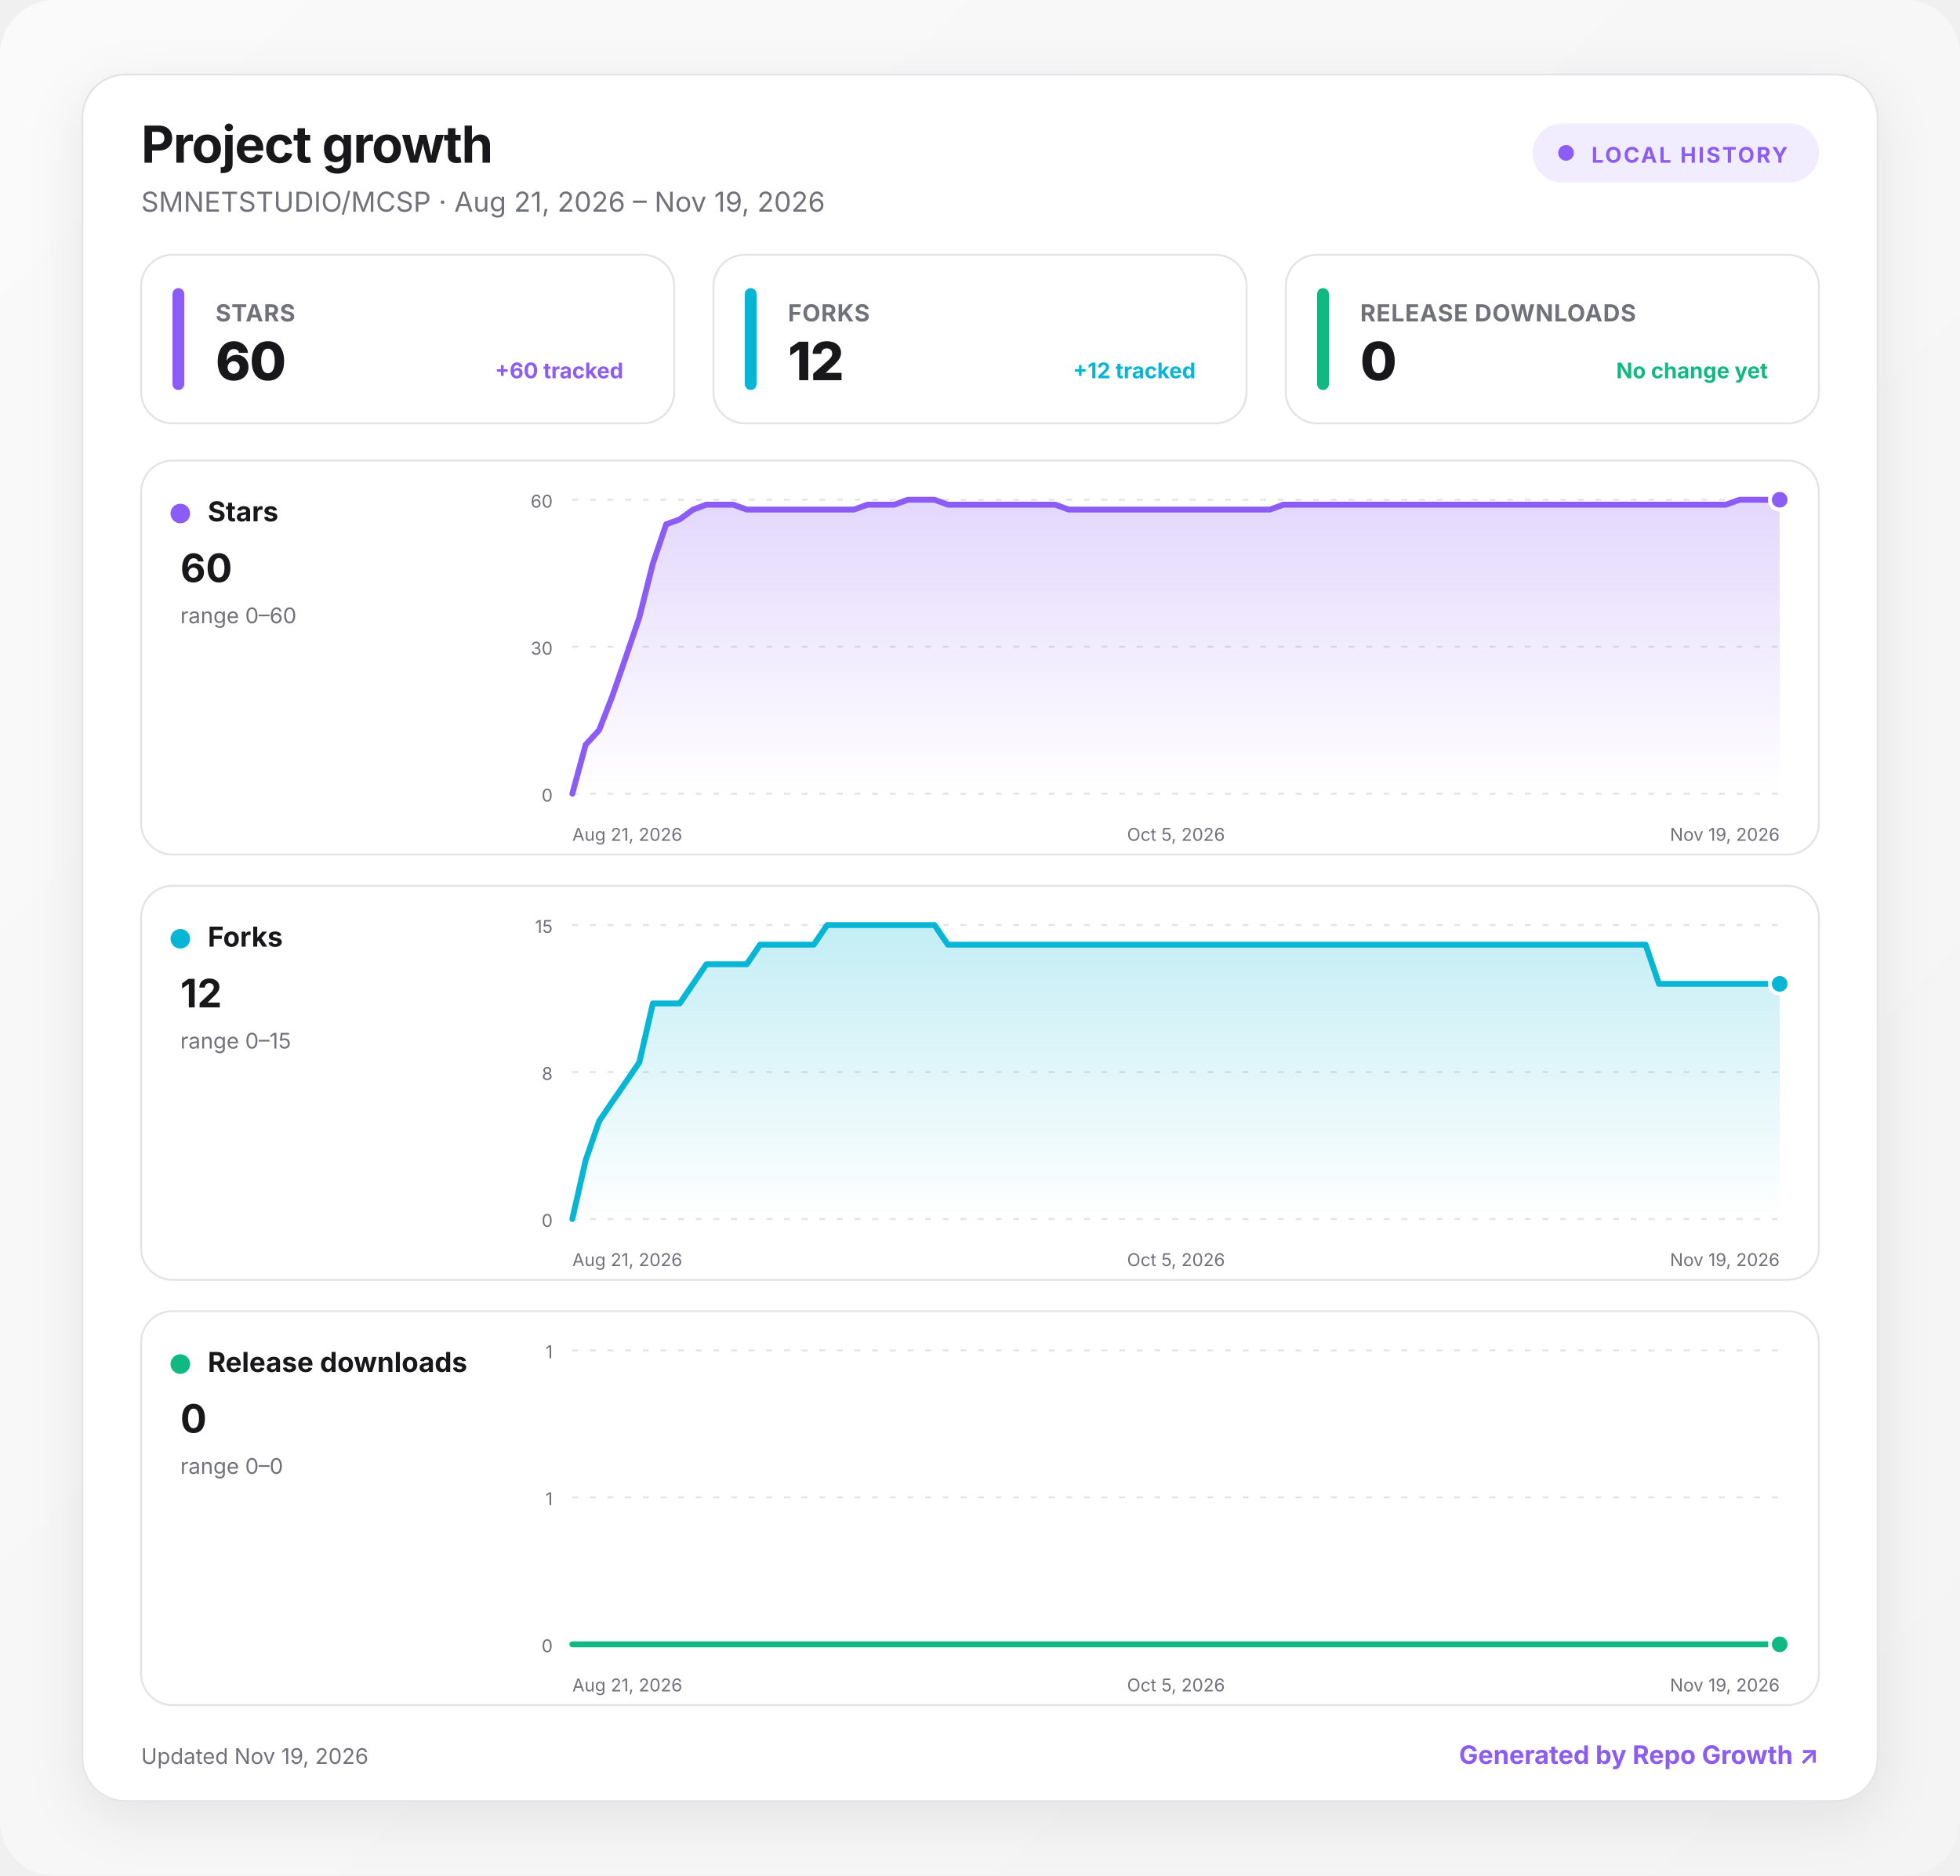
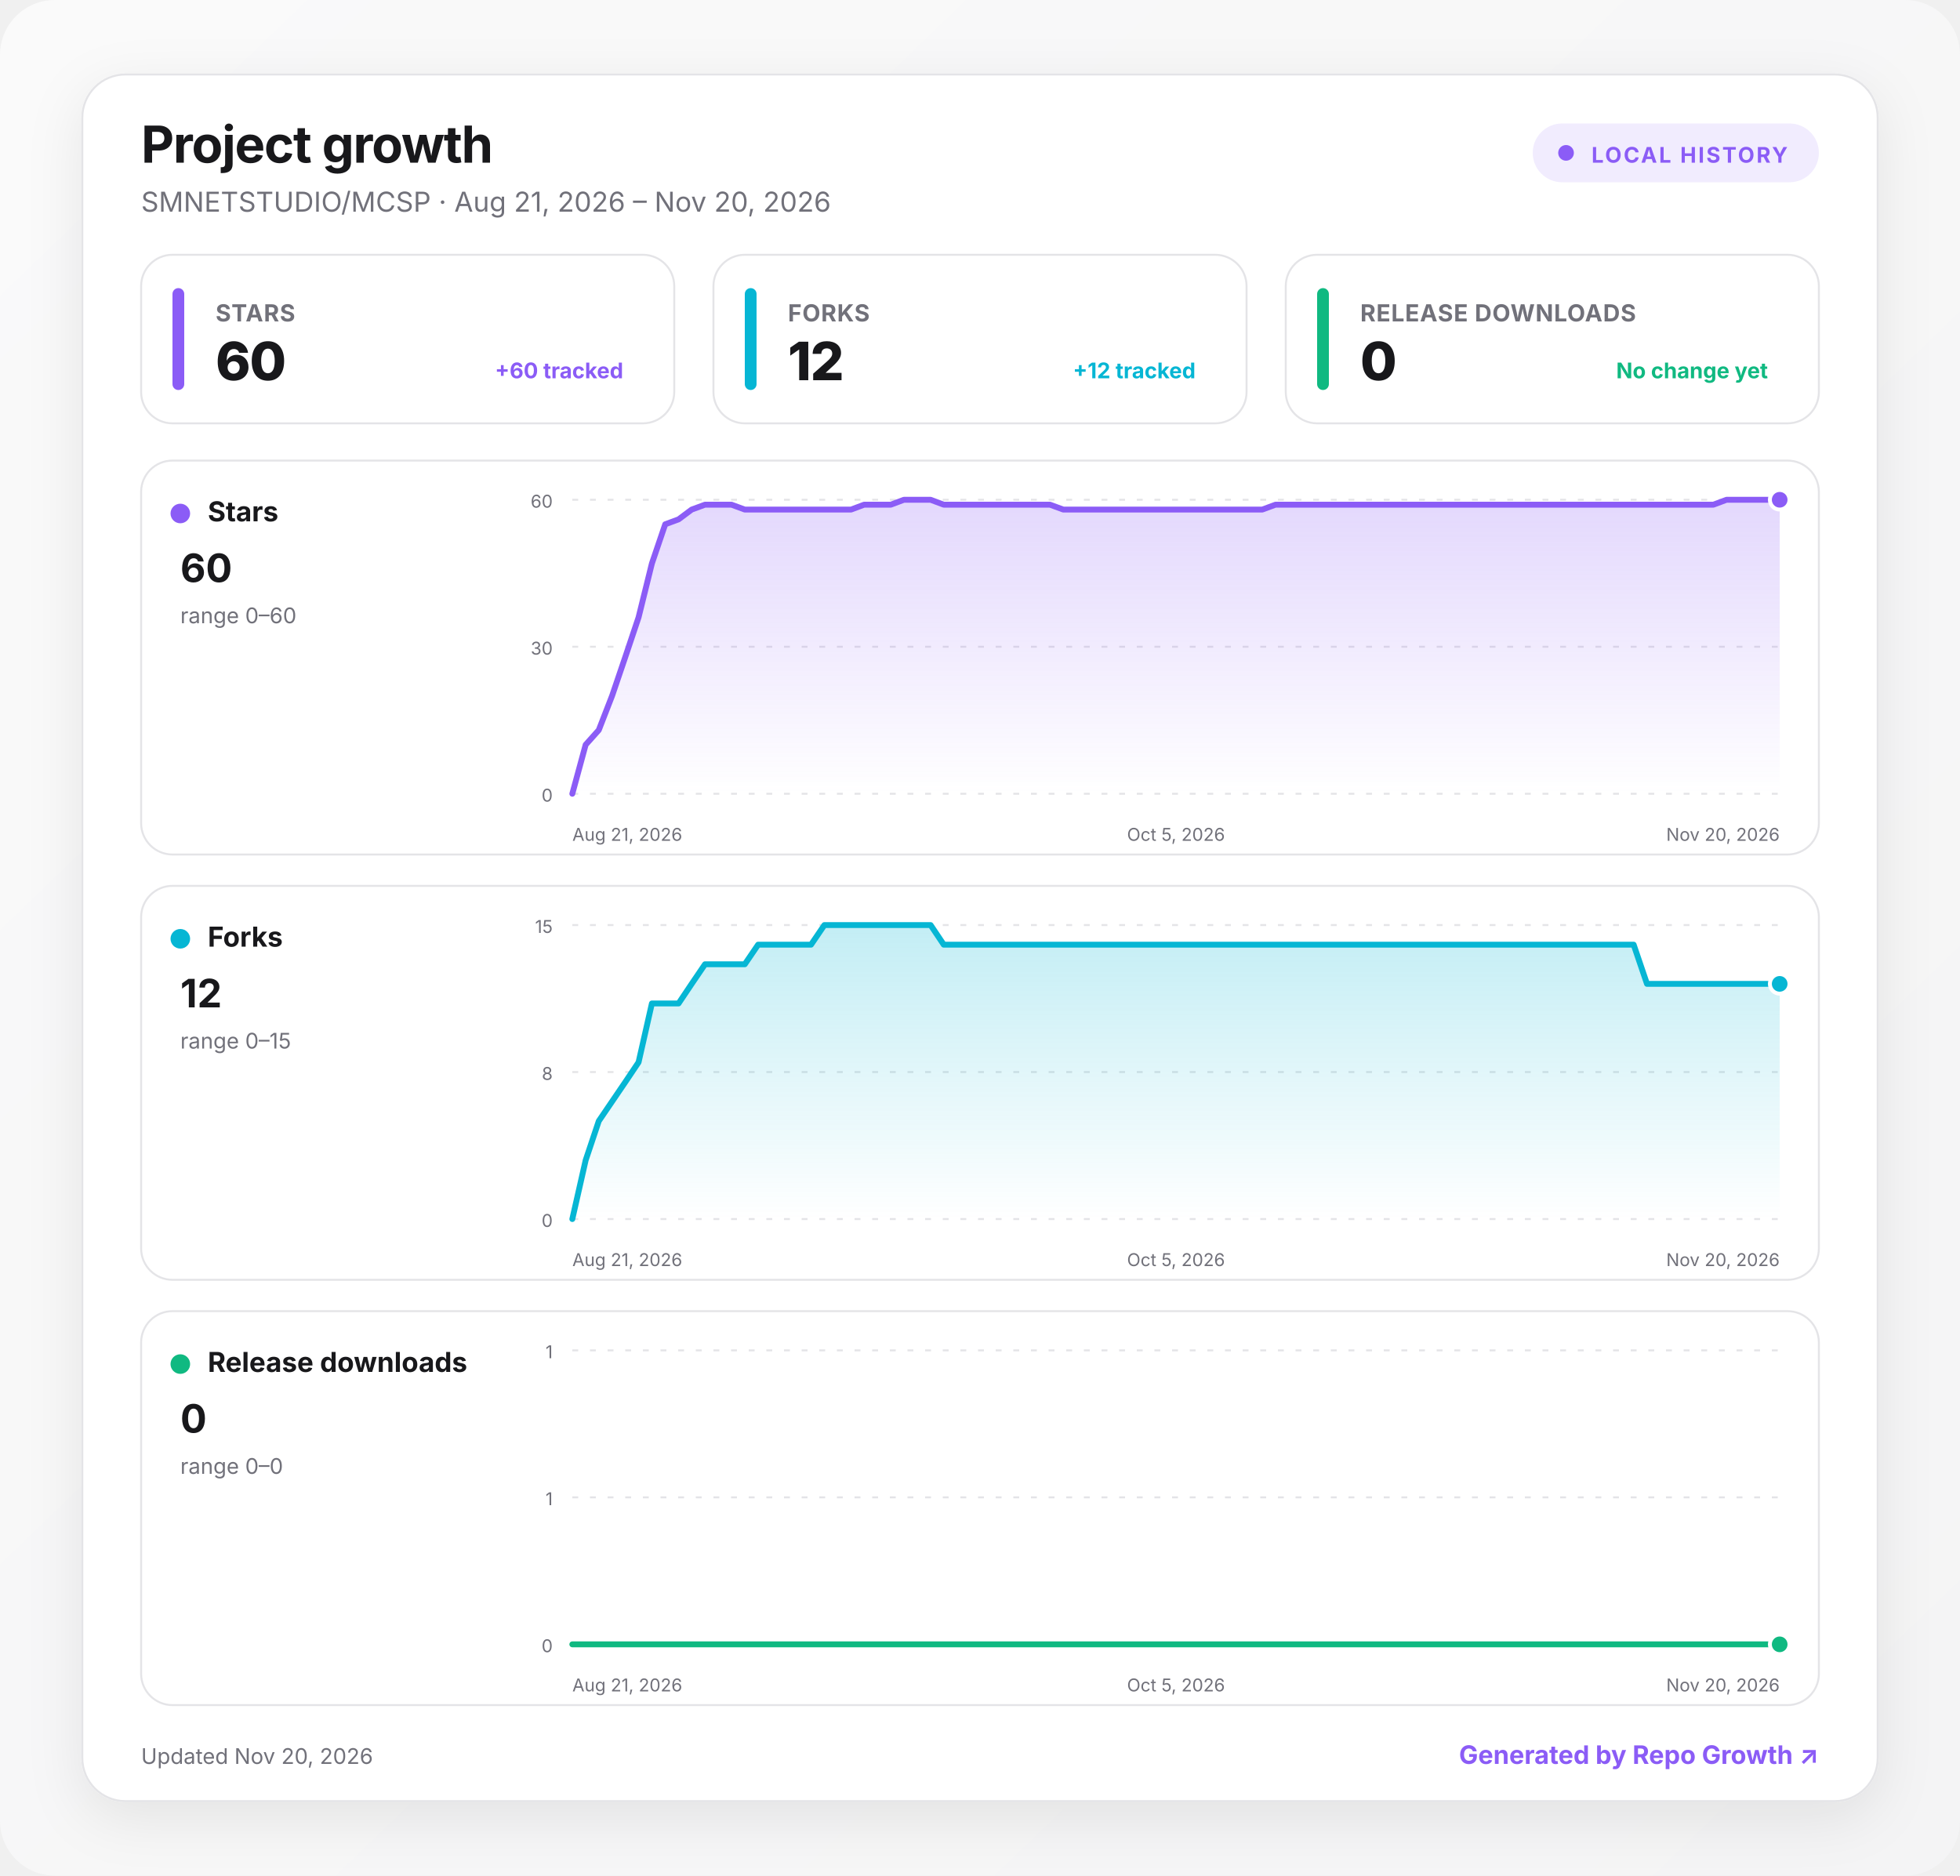
<svg xmlns="http://www.w3.org/2000/svg" width="1000" height="957" viewBox="0 0 1000 957" role="img" aria-labelledby="title desc">
  <defs>
    <linearGradient id="background" x1="0" y1="0" x2="1" y2="1">
      <stop offset="0" stop-color="#fafafa" />
      <stop offset="1" stop-color="#f4f4f5" />
    </linearGradient>
    <linearGradient id="fill-stars" x1="0" y1="0" x2="0" y2="1">
      <stop offset="0" stop-color="#8b5cf6" stop-opacity=".24" />
      <stop offset="1" stop-color="#8b5cf6" stop-opacity="0" />
    </linearGradient>
    <linearGradient id="fill-forks" x1="0" y1="0" x2="0" y2="1">
      <stop offset="0" stop-color="#06b6d4" stop-opacity=".24" />
      <stop offset="1" stop-color="#06b6d4" stop-opacity="0" />
    </linearGradient>
    <linearGradient id="fill-downloads" x1="0" y1="0" x2="0" y2="1">
      <stop offset="0" stop-color="#10b981" stop-opacity=".24" />
      <stop offset="1" stop-color="#10b981" stop-opacity="0" />
    </linearGradient>
    <filter id="shadow" x="-10%" y="-10%" width="120%" height="130%">
      <feDropShadow dx="0" dy="8" stdDeviation="14" flood-color="#18181b" flood-opacity=".08" />
    </filter>
    <style>
      :root { color-scheme: light dark; }
      .bg { fill: url(#background); }
      .surface { fill: #ffffff; stroke: #e4e4e7; }
      .panel { fill: #ffffff; stroke: #e4e4e7; }
      .primary { fill: #18181b; }
      .secondary { fill: #71717a; }
      .grid { stroke: #e4e4e7; }
      text { font-family: Inter, ui-sans-serif, system-ui, -apple-system, BlinkMacSystemFont, "Segoe UI", sans-serif; }
      @media (prefers-color-scheme: dark) {
        .bg { fill: #09090b; }
        .surface, .panel { fill: #111113; stroke: #27272a; }
        .primary { fill: #fafafa; }
        .secondary { fill: #a1a1aa; }
        .grid { stroke: #27272a; }
      }
    </style>
  </defs>
  <rect class="bg" width="1000" height="957" rx="28" />
  <g transform="translate(42 38)">
    <rect x="0" y="0" width="916" height="881" rx="22" class="surface" filter="url(#shadow)" />
    <text x="30" y="45" class="primary" font-size="26" font-weight="750" letter-spacing="-.5">Project growth</text>
-     <text x="30" y="70" class="secondary" font-size="14">SMNETSTUDIO/MCSP · Aug 21, 2026 – Nov 19, 2026</text>
+     <text x="30" y="70" class="secondary" font-size="14">SMNETSTUDIO/MCSP · Aug 21, 2026 – Nov 20, 2026</text>
    <g transform="translate(740 25)">
      <rect width="146" height="30" rx="15" fill="#8b5cf6" fill-opacity=".12" />
      <circle cx="17" cy="15" r="4" fill="#8b5cf6" />
      <text x="30" y="20" fill="#8b5cf6" font-size="11" font-weight="700" letter-spacing="1">LOCAL HISTORY</text>
    </g>
    <g transform="translate(30 92)">
      <rect width="272" height="86" rx="16" class="panel" />
      <rect x="16" y="17" width="6" height="52" rx="3" fill="#8b5cf6" />
      <text x="38" y="34" class="secondary" font-size="12" font-weight="650" letter-spacing=".3">STARS</text>
      <text x="38" y="64" class="primary" font-size="27" font-weight="760" letter-spacing="-.5">60</text>
      <text x="246" y="63" text-anchor="end" fill="#8b5cf6" font-size="11" font-weight="650">+60 tracked</text>
    </g>
    <g transform="translate(322 92)">
      <rect width="272" height="86" rx="16" class="panel" />
      <rect x="16" y="17" width="6" height="52" rx="3" fill="#06b6d4" />
      <text x="38" y="34" class="secondary" font-size="12" font-weight="650" letter-spacing=".3">FORKS</text>
      <text x="38" y="64" class="primary" font-size="27" font-weight="760" letter-spacing="-.5">12</text>
      <text x="246" y="63" text-anchor="end" fill="#06b6d4" font-size="11" font-weight="650">+12 tracked</text>
    </g>
    <g transform="translate(614 92)">
      <rect width="272" height="86" rx="16" class="panel" />
      <rect x="16" y="17" width="6" height="52" rx="3" fill="#10b981" />
      <text x="38" y="34" class="secondary" font-size="12" font-weight="650" letter-spacing=".3">RELEASE DOWNLOADS</text>
      <text x="38" y="64" class="primary" font-size="27" font-weight="760" letter-spacing="-.5">0</text>
      <text x="246" y="63" text-anchor="end" fill="#10b981" font-size="11" font-weight="650">No change yet</text>
    </g>
    <g transform="translate(30 197)">
      <rect width="856" height="201" rx="16" class="panel" />
      <circle cx="20" cy="27" r="5" fill="#8b5cf6" />
      <text x="34" y="31" class="primary" font-size="14" font-weight="700">Stars</text>
      <text x="20" y="62" class="primary" font-size="20" font-weight="750">60</text>
      <text x="20" y="83" class="secondary" font-size="11">range 0–60</text>
      <line x1="220" x2="836" y1="20" y2="20" class="grid" stroke-width="1" stroke-dasharray="3 6" />
      <text x="210" y="24" text-anchor="end" class="secondary" font-size="9">60</text>
      <line x1="220" x2="836" y1="95" y2="95" class="grid" stroke-width="1" stroke-dasharray="3 6" />
      <text x="210" y="99" text-anchor="end" class="secondary" font-size="9">30</text>
      <line x1="220" x2="836" y1="170" y2="170" class="grid" stroke-width="1" stroke-dasharray="3 6" />
      <text x="210" y="174" text-anchor="end" class="secondary" font-size="9">0</text>
-       <path d="M220 170 L226.8 145 L233.7 137.5 L240.5 120 L247.4 100 L254.2 80 L261.1 52.5 L267.9 32.5 L274.8 30 L281.6 25 L288.4 22.5 L295.3 22.5 L302.1 22.5 L309 25 L315.8 25 L322.7 25 L329.5 25 L336.4 25 L343.2 25 L350 25 L356.9 25 L363.7 25 L370.6 22.5 L377.4 22.5 L384.3 22.5 L391.1 20 L398 20 L404.8 20 L411.6 22.5 L418.5 22.5 L425.3 22.5 L432.2 22.5 L439 22.5 L445.9 22.5 L452.7 22.5 L459.6 22.5 L466.4 22.5 L473.2 25 L480.1 25 L486.9 25 L493.8 25 L500.6 25 L507.5 25 L514.3 25 L521.2 25 L528 25 L534.8 25 L541.7 25 L548.5 25 L555.4 25 L562.2 25 L569.1 25 L575.9 25 L582.8 22.5 L589.6 22.5 L596.4 22.5 L603.3 22.5 L610.1 22.5 L617 22.5 L623.8 22.5 L630.7 22.5 L637.5 22.5 L644.4 22.5 L651.2 22.5 L658 22.5 L664.9 22.5 L671.7 22.5 L678.6 22.5 L685.4 22.5 L692.3 22.5 L699.1 22.5 L706 22.5 L712.8 22.5 L719.6 22.5 L726.5 22.5 L733.3 22.5 L740.2 22.5 L747 22.5 L753.9 22.5 L760.7 22.5 L767.6 22.5 L774.4 22.5 L781.2 22.5 L788.1 22.5 L794.9 22.5 L801.8 22.5 L808.6 22.5 L815.5 20 L822.3 20 L829.2 20 L836 20 L836 170 L220 170 Z" fill="url(#fill-stars)" />
-       <path d="M220 170 L226.8 145 L233.7 137.5 L240.5 120 L247.4 100 L254.2 80 L261.1 52.5 L267.9 32.5 L274.8 30 L281.6 25 L288.4 22.5 L295.3 22.5 L302.1 22.5 L309 25 L315.8 25 L322.7 25 L329.5 25 L336.4 25 L343.2 25 L350 25 L356.9 25 L363.7 25 L370.6 22.5 L377.4 22.5 L384.3 22.5 L391.1 20 L398 20 L404.8 20 L411.6 22.5 L418.5 22.5 L425.3 22.5 L432.2 22.5 L439 22.5 L445.9 22.5 L452.7 22.5 L459.6 22.5 L466.4 22.5 L473.2 25 L480.1 25 L486.9 25 L493.8 25 L500.6 25 L507.5 25 L514.3 25 L521.2 25 L528 25 L534.8 25 L541.7 25 L548.5 25 L555.4 25 L562.2 25 L569.1 25 L575.9 25 L582.8 22.5 L589.6 22.5 L596.4 22.5 L603.3 22.5 L610.1 22.5 L617 22.5 L623.8 22.5 L630.7 22.5 L637.5 22.5 L644.4 22.5 L651.2 22.5 L658 22.5 L664.9 22.5 L671.7 22.5 L678.6 22.5 L685.4 22.5 L692.3 22.5 L699.1 22.5 L706 22.5 L712.8 22.5 L719.6 22.5 L726.5 22.5 L733.3 22.5 L740.2 22.5 L747 22.5 L753.9 22.5 L760.7 22.5 L767.6 22.5 L774.4 22.5 L781.2 22.5 L788.1 22.5 L794.9 22.5 L801.8 22.5 L808.6 22.5 L815.5 20 L822.3 20 L829.2 20 L836 20" fill="none" stroke="#8b5cf6" stroke-width="3" stroke-linecap="round" stroke-linejoin="round" />
+       <path d="M220 170 L226.8 145 L233.5 137.5 L240.3 120 L247.1 100 L253.8 80 L260.6 52.5 L267.4 32.5 L274.2 30 L280.9 25 L287.7 22.5 L294.5 22.5 L301.2 22.5 L308 25 L314.8 25 L321.5 25 L328.3 25 L335.1 25 L341.8 25 L348.6 25 L355.4 25 L362.2 25 L368.9 22.5 L375.7 22.5 L382.5 22.5 L389.2 20 L396 20 L402.8 20 L409.5 22.5 L416.3 22.5 L423.1 22.5 L429.8 22.5 L436.6 22.5 L443.4 22.5 L450.2 22.5 L456.9 22.5 L463.7 22.5 L470.5 25 L477.2 25 L484 25 L490.8 25 L497.5 25 L504.3 25 L511.1 25 L517.8 25 L524.6 25 L531.4 25 L538.2 25 L544.9 25 L551.7 25 L558.5 25 L565.2 25 L572 25 L578.8 22.5 L585.5 22.5 L592.3 22.5 L599.1 22.5 L605.8 22.5 L612.6 22.5 L619.4 22.5 L626.2 22.5 L632.9 22.5 L639.7 22.5 L646.5 22.5 L653.2 22.5 L660 22.5 L666.8 22.5 L673.5 22.5 L680.3 22.5 L687.1 22.5 L693.8 22.5 L700.6 22.5 L707.4 22.5 L714.2 22.5 L720.9 22.5 L727.7 22.5 L734.5 22.5 L741.2 22.5 L748 22.5 L754.8 22.5 L761.5 22.5 L768.3 22.5 L775.1 22.5 L781.8 22.5 L788.6 22.5 L795.4 22.5 L802.2 22.5 L808.9 20 L815.7 20 L822.5 20 L829.2 20 L836 20 L836 170 L220 170 Z" fill="url(#fill-stars)" />
+       <path d="M220 170 L226.8 145 L233.5 137.5 L240.3 120 L247.1 100 L253.8 80 L260.6 52.5 L267.4 32.5 L274.2 30 L280.9 25 L287.7 22.5 L294.5 22.5 L301.2 22.5 L308 25 L314.8 25 L321.5 25 L328.3 25 L335.1 25 L341.8 25 L348.6 25 L355.4 25 L362.2 25 L368.9 22.5 L375.7 22.5 L382.5 22.5 L389.2 20 L396 20 L402.8 20 L409.5 22.5 L416.3 22.5 L423.1 22.5 L429.8 22.5 L436.6 22.5 L443.4 22.5 L450.2 22.5 L456.9 22.5 L463.7 22.5 L470.5 25 L477.2 25 L484 25 L490.8 25 L497.5 25 L504.3 25 L511.1 25 L517.8 25 L524.6 25 L531.4 25 L538.2 25 L544.9 25 L551.7 25 L558.5 25 L565.2 25 L572 25 L578.8 22.5 L585.5 22.5 L592.3 22.5 L599.1 22.5 L605.8 22.5 L612.6 22.5 L619.4 22.5 L626.2 22.5 L632.9 22.5 L639.7 22.5 L646.5 22.5 L653.2 22.5 L660 22.5 L666.8 22.5 L673.5 22.5 L680.3 22.5 L687.1 22.5 L693.8 22.5 L700.6 22.5 L707.4 22.5 L714.2 22.5 L720.9 22.5 L727.7 22.5 L734.5 22.5 L741.2 22.5 L748 22.5 L754.8 22.5 L761.5 22.5 L768.3 22.5 L775.1 22.5 L781.8 22.5 L788.6 22.5 L795.4 22.5 L802.2 22.5 L808.9 20 L815.7 20 L822.5 20 L829.2 20 L836 20" fill="none" stroke="#8b5cf6" stroke-width="3" stroke-linecap="round" stroke-linejoin="round" />
      <circle cx="836" cy="20" r="5" fill="#8b5cf6" stroke="#fff" stroke-width="2" />
      <text x="220" y="194" text-anchor="start" class="secondary" font-size="9">Aug 21, 2026</text>
      <text x="528" y="194" text-anchor="middle" class="secondary" font-size="9">Oct 5, 2026</text>
-       <text x="836" y="194" text-anchor="end" class="secondary" font-size="9">Nov 19, 2026</text>
+       <text x="836" y="194" text-anchor="end" class="secondary" font-size="9">Nov 20, 2026</text>
    </g>
    <g transform="translate(30 414)">
      <rect width="856" height="201" rx="16" class="panel" />
      <circle cx="20" cy="27" r="5" fill="#06b6d4" />
      <text x="34" y="31" class="primary" font-size="14" font-weight="700">Forks</text>
      <text x="20" y="62" class="primary" font-size="20" font-weight="750">12</text>
      <text x="20" y="83" class="secondary" font-size="11">range 0–15</text>
      <line x1="220" x2="836" y1="20" y2="20" class="grid" stroke-width="1" stroke-dasharray="3 6" />
      <text x="210" y="24" text-anchor="end" class="secondary" font-size="9">15</text>
      <line x1="220" x2="836" y1="95" y2="95" class="grid" stroke-width="1" stroke-dasharray="3 6" />
      <text x="210" y="99" text-anchor="end" class="secondary" font-size="9">8</text>
      <line x1="220" x2="836" y1="170" y2="170" class="grid" stroke-width="1" stroke-dasharray="3 6" />
      <text x="210" y="174" text-anchor="end" class="secondary" font-size="9">0</text>
-       <path d="M220 170 L226.8 140 L233.7 120 L240.5 110 L247.4 100 L254.2 90 L261.1 60 L267.9 60 L274.8 60 L281.6 50 L288.4 40 L295.3 40 L302.1 40 L309 40 L315.8 30 L322.7 30 L329.5 30 L336.4 30 L343.2 30 L350 20 L356.9 20 L363.7 20 L370.6 20 L377.4 20 L384.3 20 L391.1 20 L398 20 L404.8 20 L411.6 30 L418.5 30 L425.3 30 L432.2 30 L439 30 L445.9 30 L452.7 30 L459.6 30 L466.4 30 L473.2 30 L480.1 30 L486.9 30 L493.8 30 L500.6 30 L507.5 30 L514.3 30 L521.2 30 L528 30 L534.8 30 L541.7 30 L548.5 30 L555.4 30 L562.2 30 L569.1 30 L575.9 30 L582.8 30 L589.6 30 L596.4 30 L603.3 30 L610.1 30 L617 30 L623.8 30 L630.7 30 L637.5 30 L644.4 30 L651.2 30 L658 30 L664.9 30 L671.7 30 L678.6 30 L685.4 30 L692.3 30 L699.1 30 L706 30 L712.8 30 L719.6 30 L726.5 30 L733.3 30 L740.2 30 L747 30 L753.9 30 L760.7 30 L767.6 30 L774.4 50 L781.2 50 L788.1 50 L794.9 50 L801.8 50 L808.6 50 L815.5 50 L822.3 50 L829.2 50 L836 50 L836 170 L220 170 Z" fill="url(#fill-forks)" />
-       <path d="M220 170 L226.8 140 L233.7 120 L240.5 110 L247.4 100 L254.2 90 L261.1 60 L267.9 60 L274.8 60 L281.6 50 L288.4 40 L295.3 40 L302.1 40 L309 40 L315.8 30 L322.7 30 L329.5 30 L336.4 30 L343.2 30 L350 20 L356.9 20 L363.7 20 L370.6 20 L377.4 20 L384.3 20 L391.1 20 L398 20 L404.8 20 L411.6 30 L418.5 30 L425.3 30 L432.2 30 L439 30 L445.9 30 L452.7 30 L459.6 30 L466.4 30 L473.2 30 L480.1 30 L486.9 30 L493.8 30 L500.6 30 L507.5 30 L514.3 30 L521.2 30 L528 30 L534.8 30 L541.7 30 L548.5 30 L555.4 30 L562.2 30 L569.1 30 L575.9 30 L582.8 30 L589.6 30 L596.4 30 L603.3 30 L610.1 30 L617 30 L623.8 30 L630.7 30 L637.5 30 L644.4 30 L651.2 30 L658 30 L664.9 30 L671.7 30 L678.6 30 L685.4 30 L692.3 30 L699.1 30 L706 30 L712.8 30 L719.6 30 L726.5 30 L733.3 30 L740.2 30 L747 30 L753.9 30 L760.7 30 L767.6 30 L774.4 50 L781.2 50 L788.1 50 L794.9 50 L801.8 50 L808.6 50 L815.5 50 L822.3 50 L829.2 50 L836 50" fill="none" stroke="#06b6d4" stroke-width="3" stroke-linecap="round" stroke-linejoin="round" />
+       <path d="M220 170 L226.8 140 L233.5 120 L240.3 110 L247.1 100 L253.8 90 L260.6 60 L267.4 60 L274.2 60 L280.9 50 L287.7 40 L294.5 40 L301.2 40 L308 40 L314.8 30 L321.5 30 L328.3 30 L335.1 30 L341.8 30 L348.6 20 L355.4 20 L362.2 20 L368.9 20 L375.7 20 L382.5 20 L389.2 20 L396 20 L402.8 20 L409.5 30 L416.3 30 L423.1 30 L429.8 30 L436.6 30 L443.4 30 L450.2 30 L456.9 30 L463.7 30 L470.5 30 L477.2 30 L484 30 L490.8 30 L497.5 30 L504.3 30 L511.1 30 L517.8 30 L524.6 30 L531.4 30 L538.2 30 L544.9 30 L551.7 30 L558.5 30 L565.2 30 L572 30 L578.8 30 L585.5 30 L592.3 30 L599.1 30 L605.8 30 L612.6 30 L619.4 30 L626.2 30 L632.9 30 L639.7 30 L646.5 30 L653.2 30 L660 30 L666.8 30 L673.5 30 L680.3 30 L687.1 30 L693.8 30 L700.6 30 L707.4 30 L714.2 30 L720.9 30 L727.7 30 L734.5 30 L741.2 30 L748 30 L754.8 30 L761.5 30 L768.3 50 L775.1 50 L781.8 50 L788.6 50 L795.4 50 L802.2 50 L808.9 50 L815.7 50 L822.5 50 L829.2 50 L836 50 L836 170 L220 170 Z" fill="url(#fill-forks)" />
+       <path d="M220 170 L226.8 140 L233.5 120 L240.3 110 L247.1 100 L253.8 90 L260.6 60 L267.4 60 L274.2 60 L280.9 50 L287.7 40 L294.5 40 L301.2 40 L308 40 L314.8 30 L321.5 30 L328.3 30 L335.1 30 L341.8 30 L348.6 20 L355.4 20 L362.2 20 L368.9 20 L375.7 20 L382.5 20 L389.2 20 L396 20 L402.8 20 L409.5 30 L416.3 30 L423.1 30 L429.8 30 L436.6 30 L443.4 30 L450.2 30 L456.9 30 L463.7 30 L470.5 30 L477.2 30 L484 30 L490.8 30 L497.5 30 L504.3 30 L511.1 30 L517.8 30 L524.6 30 L531.4 30 L538.2 30 L544.9 30 L551.7 30 L558.5 30 L565.2 30 L572 30 L578.8 30 L585.5 30 L592.3 30 L599.1 30 L605.8 30 L612.6 30 L619.4 30 L626.2 30 L632.9 30 L639.7 30 L646.5 30 L653.2 30 L660 30 L666.8 30 L673.5 30 L680.3 30 L687.1 30 L693.8 30 L700.6 30 L707.4 30 L714.2 30 L720.9 30 L727.7 30 L734.5 30 L741.2 30 L748 30 L754.8 30 L761.5 30 L768.3 50 L775.1 50 L781.8 50 L788.6 50 L795.4 50 L802.2 50 L808.9 50 L815.7 50 L822.5 50 L829.2 50 L836 50" fill="none" stroke="#06b6d4" stroke-width="3" stroke-linecap="round" stroke-linejoin="round" />
      <circle cx="836" cy="50" r="5" fill="#06b6d4" stroke="#fff" stroke-width="2" />
      <text x="220" y="194" text-anchor="start" class="secondary" font-size="9">Aug 21, 2026</text>
      <text x="528" y="194" text-anchor="middle" class="secondary" font-size="9">Oct 5, 2026</text>
-       <text x="836" y="194" text-anchor="end" class="secondary" font-size="9">Nov 19, 2026</text>
+       <text x="836" y="194" text-anchor="end" class="secondary" font-size="9">Nov 20, 2026</text>
    </g>
    <g transform="translate(30 631)">
      <rect width="856" height="201" rx="16" class="panel" />
      <circle cx="20" cy="27" r="5" fill="#10b981" />
      <text x="34" y="31" class="primary" font-size="14" font-weight="700">Release downloads</text>
      <text x="20" y="62" class="primary" font-size="20" font-weight="750">0</text>
      <text x="20" y="83" class="secondary" font-size="11">range 0–0</text>
      <line x1="220" x2="836" y1="20" y2="20" class="grid" stroke-width="1" stroke-dasharray="3 6" />
      <text x="210" y="24" text-anchor="end" class="secondary" font-size="9">1</text>
      <line x1="220" x2="836" y1="95" y2="95" class="grid" stroke-width="1" stroke-dasharray="3 6" />
      <text x="210" y="99" text-anchor="end" class="secondary" font-size="9">1</text>
      <line x1="220" x2="836" y1="170" y2="170" class="grid" stroke-width="1" stroke-dasharray="3 6" />
      <text x="210" y="174" text-anchor="end" class="secondary" font-size="9">0</text>
-       <path d="M220 170 L226.8 170 L233.7 170 L240.5 170 L247.4 170 L254.2 170 L261.1 170 L267.9 170 L274.8 170 L281.6 170 L288.4 170 L295.3 170 L302.1 170 L309 170 L315.8 170 L322.7 170 L329.5 170 L336.4 170 L343.2 170 L350 170 L356.9 170 L363.7 170 L370.6 170 L377.4 170 L384.3 170 L391.1 170 L398 170 L404.8 170 L411.6 170 L418.5 170 L425.3 170 L432.2 170 L439 170 L445.9 170 L452.7 170 L459.6 170 L466.4 170 L473.2 170 L480.1 170 L486.9 170 L493.8 170 L500.6 170 L507.5 170 L514.3 170 L521.2 170 L528 170 L534.8 170 L541.7 170 L548.5 170 L555.4 170 L562.2 170 L569.1 170 L575.9 170 L582.8 170 L589.6 170 L596.4 170 L603.3 170 L610.1 170 L617 170 L623.8 170 L630.7 170 L637.5 170 L644.4 170 L651.2 170 L658 170 L664.9 170 L671.7 170 L678.6 170 L685.4 170 L692.3 170 L699.1 170 L706 170 L712.8 170 L719.6 170 L726.5 170 L733.3 170 L740.2 170 L747 170 L753.9 170 L760.7 170 L767.6 170 L774.4 170 L781.2 170 L788.1 170 L794.9 170 L801.8 170 L808.6 170 L815.5 170 L822.3 170 L829.2 170 L836 170 L836 170 L220 170 Z" fill="url(#fill-downloads)" />
-       <path d="M220 170 L226.8 170 L233.7 170 L240.5 170 L247.4 170 L254.2 170 L261.1 170 L267.9 170 L274.8 170 L281.6 170 L288.4 170 L295.3 170 L302.1 170 L309 170 L315.8 170 L322.7 170 L329.5 170 L336.4 170 L343.2 170 L350 170 L356.9 170 L363.7 170 L370.6 170 L377.4 170 L384.3 170 L391.1 170 L398 170 L404.8 170 L411.6 170 L418.5 170 L425.3 170 L432.2 170 L439 170 L445.9 170 L452.7 170 L459.6 170 L466.4 170 L473.2 170 L480.1 170 L486.9 170 L493.8 170 L500.6 170 L507.5 170 L514.3 170 L521.2 170 L528 170 L534.8 170 L541.7 170 L548.5 170 L555.4 170 L562.2 170 L569.1 170 L575.9 170 L582.8 170 L589.6 170 L596.4 170 L603.3 170 L610.1 170 L617 170 L623.8 170 L630.7 170 L637.5 170 L644.4 170 L651.2 170 L658 170 L664.9 170 L671.7 170 L678.6 170 L685.4 170 L692.3 170 L699.1 170 L706 170 L712.8 170 L719.6 170 L726.5 170 L733.3 170 L740.2 170 L747 170 L753.9 170 L760.7 170 L767.6 170 L774.4 170 L781.2 170 L788.1 170 L794.9 170 L801.8 170 L808.6 170 L815.5 170 L822.3 170 L829.2 170 L836 170" fill="none" stroke="#10b981" stroke-width="3" stroke-linecap="round" stroke-linejoin="round" />
+       <path d="M220 170 L226.8 170 L233.5 170 L240.3 170 L247.1 170 L253.8 170 L260.6 170 L267.4 170 L274.2 170 L280.9 170 L287.7 170 L294.5 170 L301.2 170 L308 170 L314.8 170 L321.5 170 L328.3 170 L335.1 170 L341.8 170 L348.6 170 L355.4 170 L362.2 170 L368.9 170 L375.7 170 L382.5 170 L389.2 170 L396 170 L402.8 170 L409.5 170 L416.3 170 L423.1 170 L429.8 170 L436.6 170 L443.4 170 L450.2 170 L456.9 170 L463.7 170 L470.5 170 L477.2 170 L484 170 L490.8 170 L497.5 170 L504.3 170 L511.1 170 L517.8 170 L524.6 170 L531.4 170 L538.2 170 L544.9 170 L551.7 170 L558.5 170 L565.2 170 L572 170 L578.8 170 L585.5 170 L592.3 170 L599.1 170 L605.8 170 L612.6 170 L619.4 170 L626.2 170 L632.9 170 L639.7 170 L646.5 170 L653.2 170 L660 170 L666.8 170 L673.5 170 L680.3 170 L687.1 170 L693.8 170 L700.6 170 L707.4 170 L714.2 170 L720.9 170 L727.7 170 L734.5 170 L741.2 170 L748 170 L754.8 170 L761.5 170 L768.3 170 L775.1 170 L781.8 170 L788.6 170 L795.4 170 L802.2 170 L808.9 170 L815.7 170 L822.5 170 L829.2 170 L836 170 L836 170 L220 170 Z" fill="url(#fill-downloads)" />
+       <path d="M220 170 L226.8 170 L233.5 170 L240.3 170 L247.1 170 L253.8 170 L260.6 170 L267.4 170 L274.2 170 L280.9 170 L287.7 170 L294.5 170 L301.2 170 L308 170 L314.8 170 L321.5 170 L328.3 170 L335.1 170 L341.8 170 L348.6 170 L355.4 170 L362.2 170 L368.9 170 L375.7 170 L382.5 170 L389.2 170 L396 170 L402.8 170 L409.5 170 L416.3 170 L423.1 170 L429.8 170 L436.6 170 L443.4 170 L450.2 170 L456.9 170 L463.7 170 L470.5 170 L477.2 170 L484 170 L490.8 170 L497.5 170 L504.3 170 L511.1 170 L517.8 170 L524.6 170 L531.4 170 L538.2 170 L544.9 170 L551.7 170 L558.5 170 L565.2 170 L572 170 L578.8 170 L585.5 170 L592.3 170 L599.1 170 L605.8 170 L612.6 170 L619.4 170 L626.2 170 L632.9 170 L639.7 170 L646.5 170 L653.2 170 L660 170 L666.8 170 L673.5 170 L680.3 170 L687.1 170 L693.8 170 L700.6 170 L707.4 170 L714.2 170 L720.9 170 L727.7 170 L734.5 170 L741.2 170 L748 170 L754.8 170 L761.5 170 L768.3 170 L775.1 170 L781.8 170 L788.6 170 L795.4 170 L802.2 170 L808.9 170 L815.7 170 L822.5 170 L829.2 170 L836 170" fill="none" stroke="#10b981" stroke-width="3" stroke-linecap="round" stroke-linejoin="round" />
      <circle cx="836" cy="170" r="5" fill="#10b981" stroke="#fff" stroke-width="2" />
      <text x="220" y="194" text-anchor="start" class="secondary" font-size="9">Aug 21, 2026</text>
      <text x="528" y="194" text-anchor="middle" class="secondary" font-size="9">Oct 5, 2026</text>
-       <text x="836" y="194" text-anchor="end" class="secondary" font-size="9">Nov 19, 2026</text>
+       <text x="836" y="194" text-anchor="end" class="secondary" font-size="9">Nov 20, 2026</text>
    </g>
-     <text x="30" y="862" class="secondary" font-size="11">Updated Nov 19, 2026</text>
+     <text x="30" y="862" class="secondary" font-size="11">Updated Nov 20, 2026</text>
    <a href="https://github.com/MacRimi/repo-growth" target="_blank" aria-label="Open the Repo Growth project">
      <text x="886" y="862" fill="#8b5cf6" text-anchor="end" font-size="13" font-weight="700">Generated by Repo Growth ↗</text>
    </a>
  </g>
</svg>
